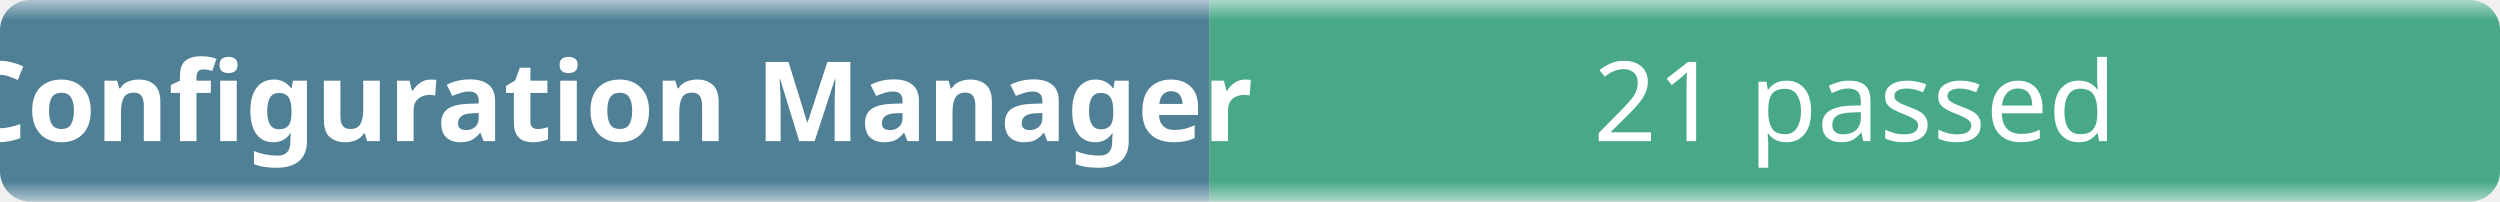
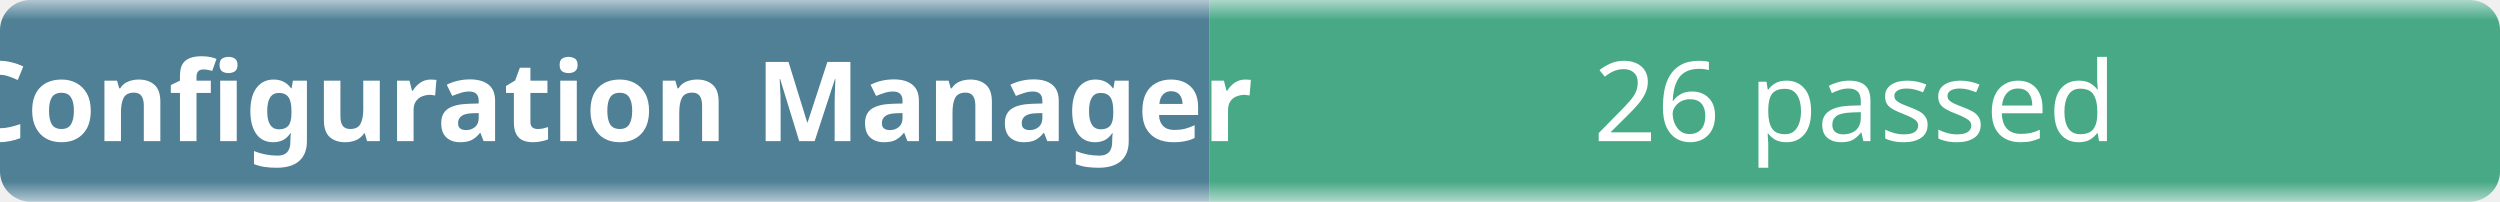
- <svg xmlns="http://www.w3.org/2000/svg" width="248" height="20" role="img" aria-label="Configuration Manager: 21 passed">
+ <svg xmlns="http://www.w3.org/2000/svg" width="248" height="20" role="img" aria-label="Configuration Manager: 26 passed">
  <linearGradient id="b" x2="0" y2="100%">
    <stop offset="0" stop-color="#f8fafc" stop-opacity=".7" />
    <stop offset=".1" stop-color="#eef2f7" stop-opacity=".3" />
    <stop offset=".9" stop-color="#eef2f7" stop-opacity=".3" />
    <stop offset="1" stop-color="#f8fafc" stop-opacity=".7" />
  </linearGradient>
  <mask id="m">
    <rect width="248" height="20" rx="3" fill="#fff" />
  </mask>
  <g mask="url(#m)">
    <rect width="120" height="20" fill="#0b4f6c" />
    <rect x="120" width="128" height="20" fill="#008a56" />
    <rect width="248" height="20" fill="url(#b)" />
  </g>
  <g fill="#fff" text-anchor="middle" font-family="ui-sans-serif,system-ui,sans-serif" font-size="11">
    <text x="60" y="14" font-weight="600">Configuration Manager</text>
-     <text x="184" y="14">21 passed</text>
+     <text x="184" y="14">26 passed</text>
  </g>
</svg>
